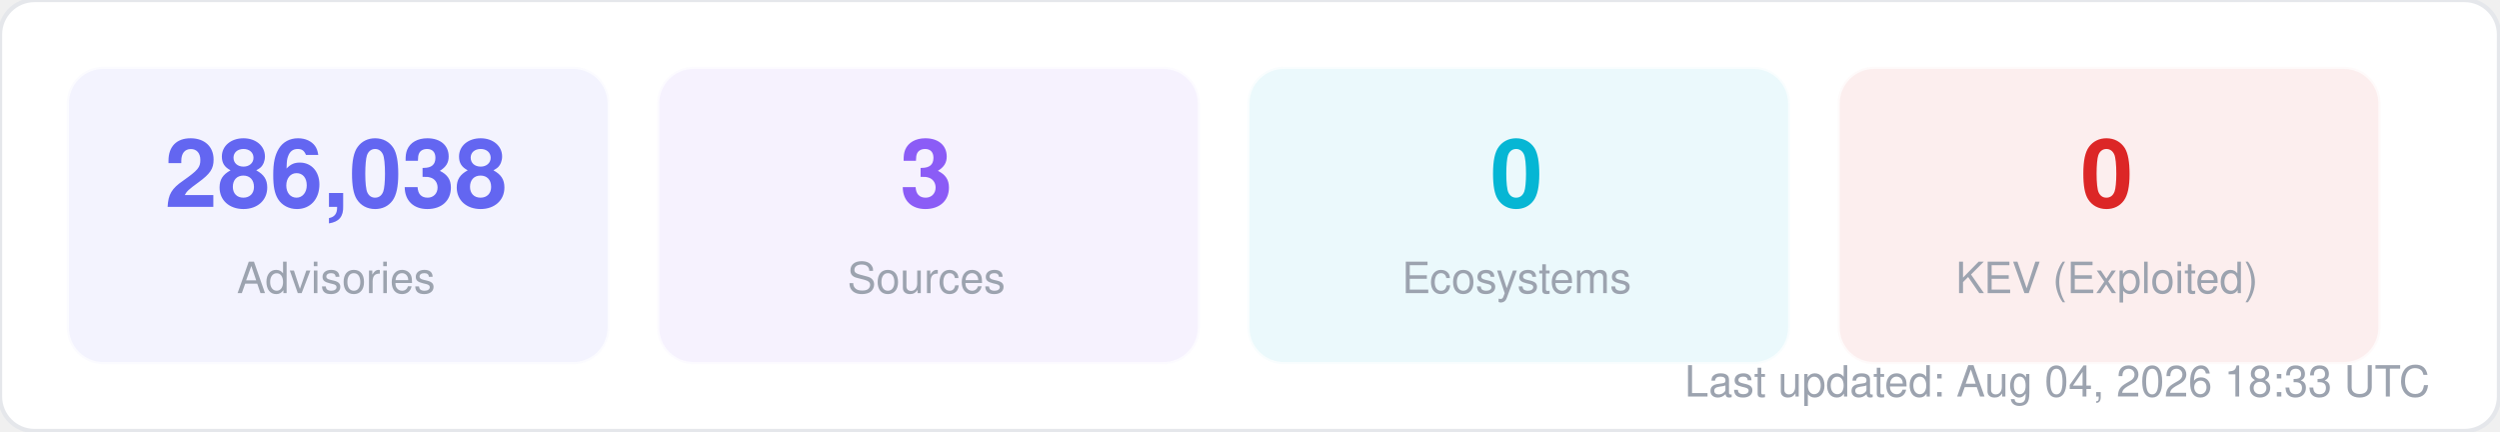
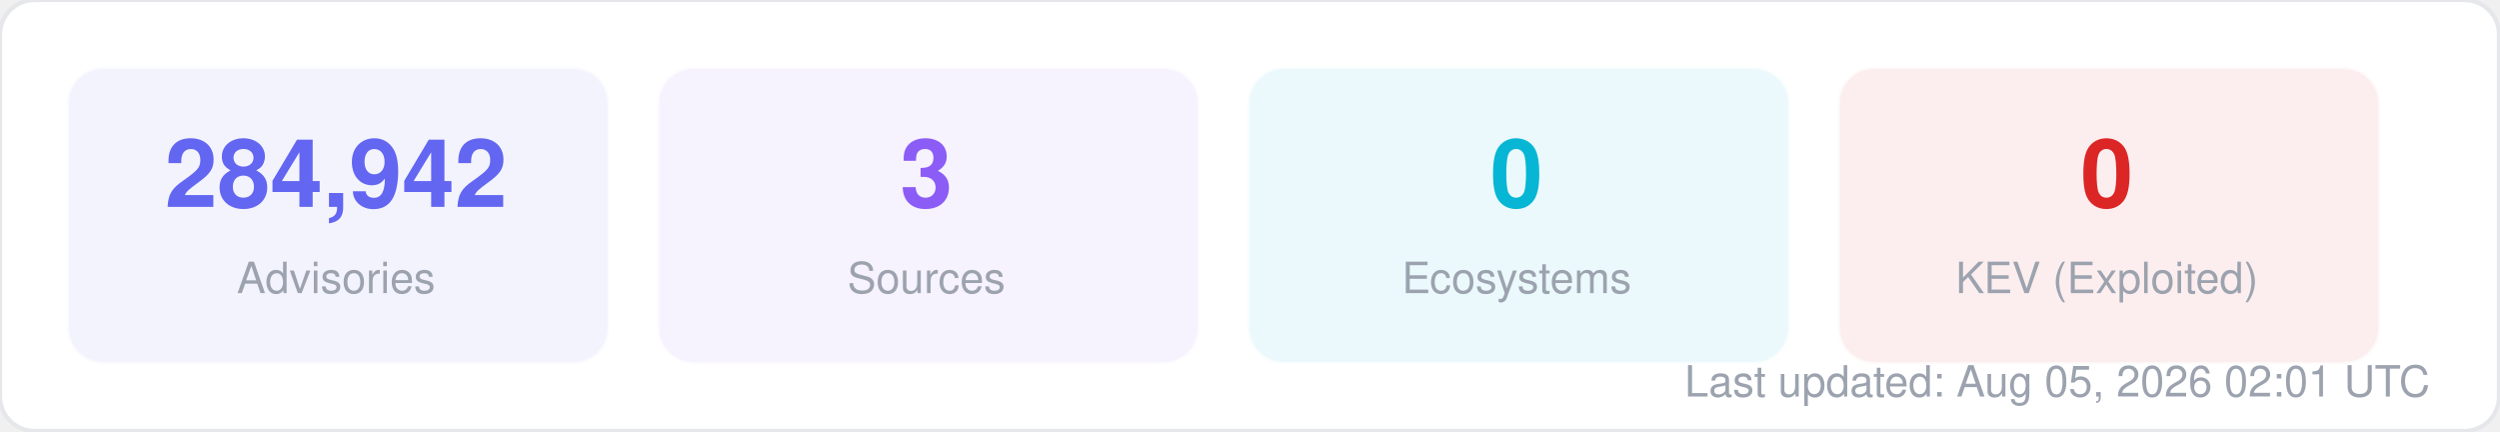
<svg xmlns="http://www.w3.org/2000/svg" width="580" height="100" viewBox="0 0 580 100" fill="none">
  <style>
  text { font-family: -apple-system, BlinkMacSystemFont, "Segoe UI", Helvetica, Arial, sans-serif; }
  .title { font-size: 14px; font-weight: 700; fill: #1f2937; }
  .label { font-size: 11px; fill: #6b7280; }
  .value { font-size: 11px; font-weight: 600; fill: #374151; }
  .big-number { font-size: 28px; font-weight: 800; fill: #111827; }
  .sub { font-size: 10px; fill: #9ca3af; }
</style>
  <rect width="580" height="100" rx="8" fill="#ffffff" stroke="#e5e7eb" stroke-width="1" />
  <rect x="16" y="16" width="125" height="68" rx="8" fill="#6366f1" opacity="0.08" stroke="#6366f1" stroke-width="1" stroke-opacity="0.3" />
-   <text x="78" y="48" text-anchor="middle" class="big-number" style="font-size:22px; fill:#6366f1">286,038</text>
+   <text x="78" y="48" text-anchor="middle" class="big-number" style="font-size:22px; fill:#6366f1">284,942</text>
  <text x="78" y="68" text-anchor="middle" class="sub">Advisories</text>
  <rect x="153" y="16" width="125" height="68" rx="8" fill="#8b5cf6" opacity="0.08" stroke="#8b5cf6" stroke-width="1" stroke-opacity="0.3" />
  <text x="215" y="48" text-anchor="middle" class="big-number" style="font-size:22px; fill:#8b5cf6">3</text>
  <text x="215" y="68" text-anchor="middle" class="sub">Sources</text>
  <rect x="290" y="16" width="125" height="68" rx="8" fill="#06b6d4" opacity="0.08" stroke="#06b6d4" stroke-width="1" stroke-opacity="0.3" />
  <text x="352" y="48" text-anchor="middle" class="big-number" style="font-size:22px; fill:#06b6d4">0</text>
  <text x="352" y="68" text-anchor="middle" class="sub">Ecosystems</text>
  <rect x="427" y="16" width="125" height="68" rx="8" fill="#dc2626" opacity="0.08" stroke="#dc2626" stroke-width="1" stroke-opacity="0.3" />
  <text x="489" y="48" text-anchor="middle" class="big-number" style="font-size:22px; fill:#dc2626">0</text>
  <text x="489" y="68" text-anchor="middle" class="sub">KEV (Exploited)</text>
-   <text x="564" y="92" text-anchor="end" class="sub">Last updated: Aug 04, 2026 18:33 UTC</text>
+   <text x="564" y="92" text-anchor="end" class="sub">Last updated: Aug 05, 2026 02:01 UTC</text>
</svg>
